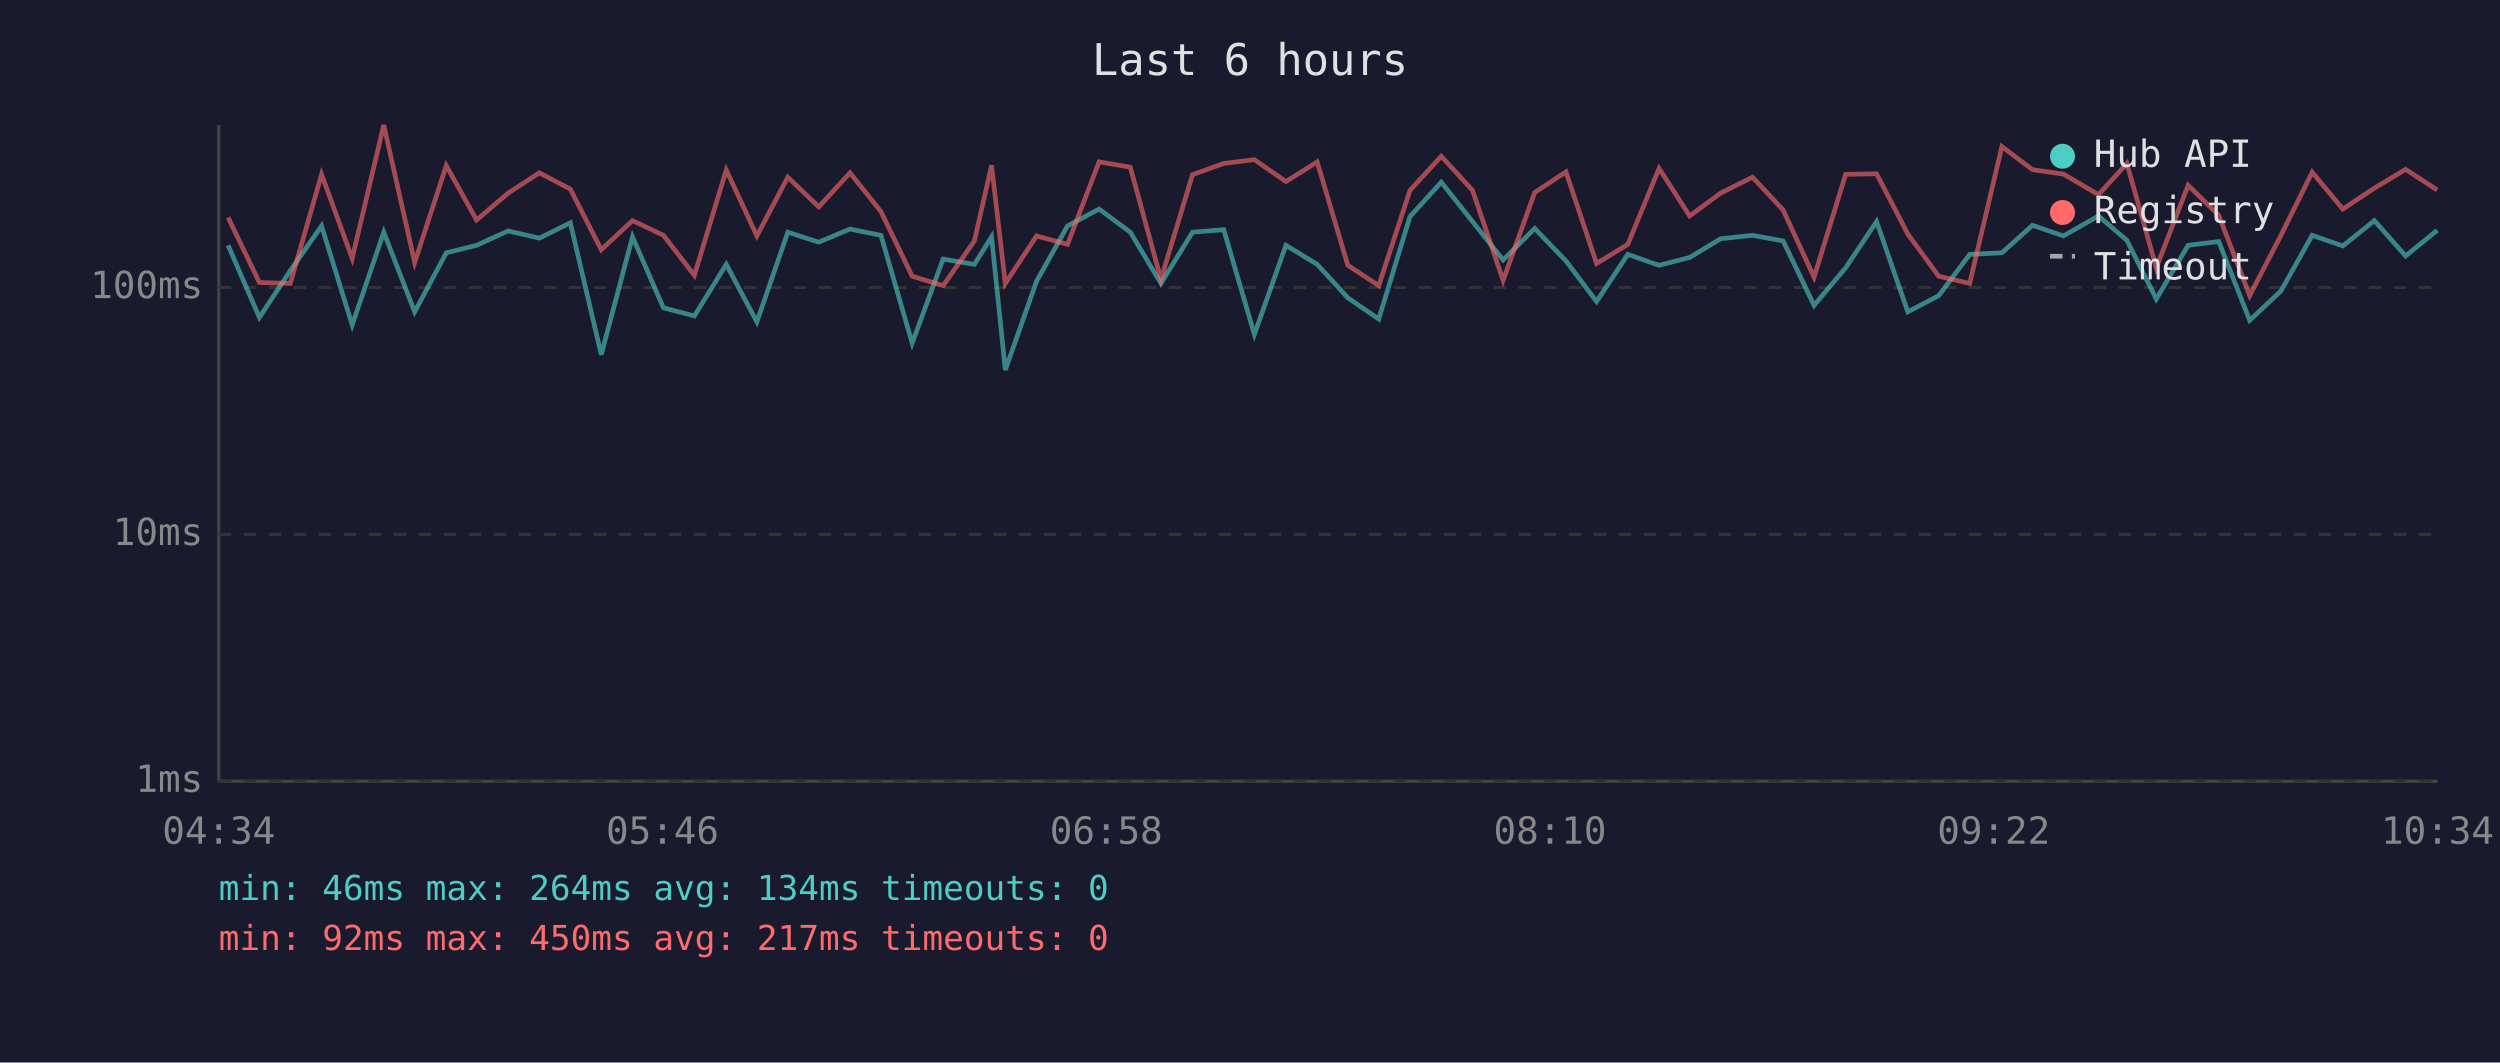
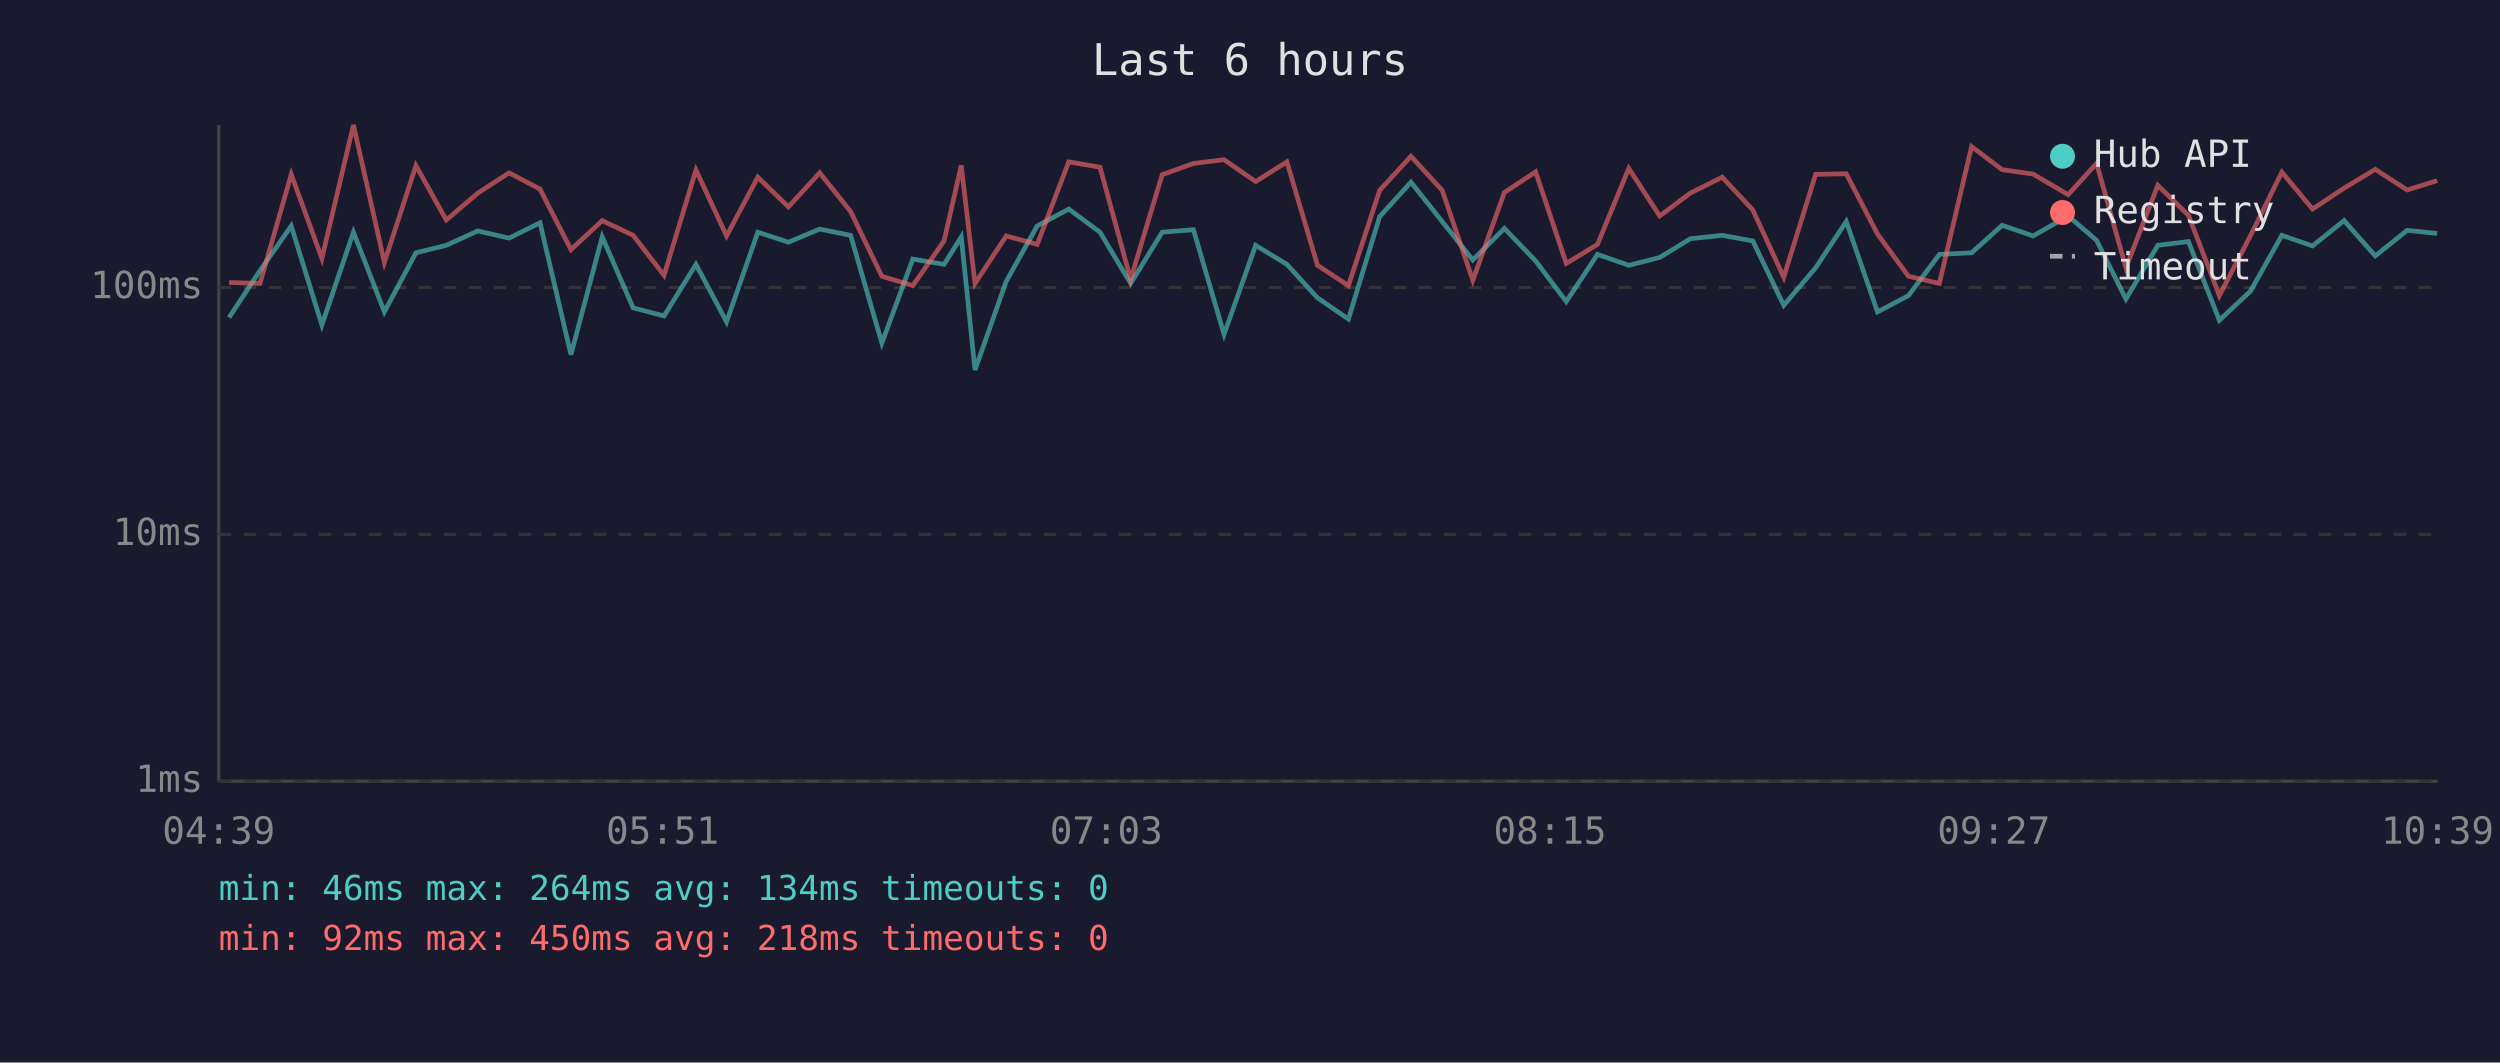
<svg xmlns="http://www.w3.org/2000/svg" viewBox="0 0 800 340" font-family="monospace" font-size="12">
  <rect width="800" height="340" fill="#1a1a2e" />
  <text x="400" y="24" fill="#e0e0e0" font-size="14" text-anchor="middle">Last 6 hours</text>
  <line x1="70" y1="40" x2="70" y2="250" stroke="#444" stroke-width="1" />
  <line x1="70" y1="250" x2="780" y2="250" stroke="#444" stroke-width="1" />
  <line x1="70" y1="250" x2="780" y2="250" stroke="#333" stroke-width="1" stroke-dasharray="4" />
  <text x="65" y="250" fill="#888" text-anchor="end" dominant-baseline="middle">1ms</text>
  <line x1="70" y1="171" x2="780" y2="171" stroke="#333" stroke-width="1" stroke-dasharray="4" />
  <text x="65" y="171" fill="#888" text-anchor="end" dominant-baseline="middle">10ms</text>
  <line x1="70" y1="92" x2="780" y2="92" stroke="#333" stroke-width="1" stroke-dasharray="4" />
  <text x="65" y="92" fill="#888" text-anchor="end" dominant-baseline="middle">100ms</text>
-   <text x="70" y="270" fill="#888" text-anchor="middle">04:34</text>
-   <text x="212" y="270" fill="#888" text-anchor="middle">05:46</text>
-   <text x="354" y="270" fill="#888" text-anchor="middle">06:58</text>
-   <text x="496" y="270" fill="#888" text-anchor="middle">08:10</text>
-   <text x="638" y="270" fill="#888" text-anchor="middle">09:22</text>
-   <text x="780" y="270" fill="#888" text-anchor="middle">10:34</text>
-   <polyline points="73.0,78.5 83.0,101.6 92.9,86.6 102.9,72.3 112.7,104.0 122.8,74.3 132.7,99.8 142.8,80.9 152.5,78.5 162.6,73.9 172.6,76.2 182.5,71.3 192.4,113.5 202.4,75.8 212.3,98.5 222.2,101.1 232.4,84.6 242.2,103.0 252.1,74.3 262.0,77.5 272.0,73.3 281.9,75.3 291.9,109.8 301.8,82.9 311.8,84.6 317.3,75.8 321.7,118.4 331.7,90.0 341.6,72.3 351.7,66.9 361.7,74.3 371.5,90.7 381.6,74.3 391.6,73.5 401.4,107.0 411.5,78.5 421.5,84.6 431.3,95.3 441.2,102.1 451.2,69.3 461.2,58.3 471.2,70.9 481.0,83.2 491.1,73.1 501.1,83.5 510.9,96.5 520.9,81.4 530.9,84.9 540.7,82.4 550.6,76.4 560.8,75.3 570.6,77.1 580.5,97.7 590.6,85.7 600.5,70.9 610.5,99.8 620.4,94.6 630.3,81.4 640.6,80.9 650.4,72.1 660.3,75.5 671.5,69.1 680.6,76.9 690.0,95.7 700.2,78.5 710.0,77.3 719.9,102.5 729.9,93.1 739.9,75.3 749.7,78.7 759.8,70.6 769.8,81.9 779.9,73.7" fill="none" stroke="#4ecdc4" stroke-width="1.5" opacity="0.6" />
-   <polyline points="73.0,69.6 83.0,90.4 92.9,90.7 102.9,55.8 112.7,82.7 122.8,40.0 132.7,84.0 142.8,53.0 152.5,70.4 162.6,61.8 172.6,55.3 182.5,60.5 192.4,79.9 202.4,70.6 212.3,75.3 222.2,88.1 232.4,54.4 242.2,75.5 252.1,56.7 262.0,66.2 272.0,55.3 281.9,67.7 291.9,88.4 301.8,91.4 311.8,77.1 317.3,52.9 321.7,90.7 331.7,75.5 341.6,78.2 351.7,51.8 361.7,53.5 371.5,89.4 381.6,55.9 391.6,52.3 401.4,51.1 411.5,58.1 421.5,51.8 431.3,84.9 441.2,91.4 451.2,60.9 461.2,50.0 471.2,60.9 481.0,89.7 491.1,61.6 501.1,55.0 510.9,84.3 520.9,78.2 530.9,53.9 540.7,69.1 550.6,61.8 560.8,56.7 570.6,67.2 580.5,88.7 590.6,55.8 600.5,55.6 610.5,74.9 620.4,88.4 630.3,90.7 640.6,46.9 650.4,54.3 660.3,55.7 671.5,62.3 680.6,52.3 690.0,85.7 700.2,59.3 710.0,68.9 719.9,94.6 729.9,75.3 739.9,55.1 749.7,66.9 759.8,60.2 769.8,54.2 779.9,60.8" fill="none" stroke="#ff6b6b" stroke-width="1.5" opacity="0.6" />
+   <text x="70" y="270" fill="#888" text-anchor="middle">04:39</text>
+   <text x="212" y="270" fill="#888" text-anchor="middle">05:51</text>
+   <text x="354" y="270" fill="#888" text-anchor="middle">07:03</text>
+   <text x="496" y="270" fill="#888" text-anchor="middle">08:15</text>
+   <text x="638" y="270" fill="#888" text-anchor="middle">09:27</text>
+   <text x="780" y="270" fill="#888" text-anchor="middle">10:39</text>
+   <polyline points="73.3,101.6 83.2,86.6 93.2,72.3 103.0,104.0 113.1,74.3 123.0,99.8 133.1,80.9 142.8,78.5 152.9,73.9 162.9,76.2 172.8,71.3 182.7,113.5 192.7,75.8 202.6,98.5 212.5,101.1 222.7,84.6 232.5,103.0 242.5,74.3 252.3,77.5 262.3,73.3 272.2,75.3 282.2,109.8 292.1,82.9 302.1,84.6 307.6,75.8 312.0,118.4 322.0,90.0 331.9,72.3 342.0,66.9 352.0,74.3 361.8,90.7 371.9,74.3 381.9,73.5 391.7,107.0 401.8,78.5 411.8,84.6 421.6,95.3 431.5,102.1 441.5,69.3 451.5,58.3 461.5,70.9 471.3,83.2 481.4,73.1 491.4,83.5 501.2,96.5 511.2,81.4 521.2,84.9 531.1,82.4 540.9,76.4 551.1,75.3 560.9,77.1 570.8,97.7 581.0,85.7 590.8,70.9 600.8,99.8 610.7,94.6 620.6,81.4 630.9,80.9 640.7,72.1 650.6,75.5 661.8,69.1 670.9,76.9 680.3,95.7 690.5,78.5 700.3,77.3 710.2,102.5 720.2,93.1 730.2,75.3 740.0,78.7 750.1,70.6 760.1,81.9 770.3,73.7 779.9,74.7" fill="none" stroke="#4ecdc4" stroke-width="1.5" opacity="0.6" />
+   <polyline points="73.3,90.4 83.2,90.7 93.2,55.8 103.0,82.7 113.1,40.0 123.0,84.0 133.1,53.0 142.8,70.4 152.9,61.8 162.9,55.3 172.8,60.5 182.7,79.9 192.7,70.6 202.6,75.3 212.5,88.1 222.7,54.4 232.5,75.5 242.5,56.7 252.3,66.2 262.3,55.3 272.2,67.7 282.2,88.4 292.1,91.4 302.1,77.1 307.6,52.9 312.0,90.7 322.0,75.5 331.9,78.2 342.0,51.8 352.0,53.5 361.8,89.4 371.9,55.9 381.9,52.3 391.7,51.1 401.8,58.1 411.8,51.8 421.6,84.9 431.5,91.4 441.5,60.9 451.5,50.0 461.5,60.9 471.3,89.7 481.4,61.6 491.4,55.0 501.2,84.3 511.2,78.2 521.2,53.9 531.1,69.1 540.9,61.8 551.1,56.7 560.9,67.2 570.8,88.7 581.0,55.8 590.8,55.6 600.8,74.9 610.7,88.4 620.6,90.7 630.9,46.9 640.7,54.3 650.6,55.7 661.8,62.3 670.9,52.3 680.3,85.7 690.5,59.3 700.3,68.9 710.2,94.6 720.2,75.3 730.2,55.1 740.0,66.9 750.1,60.2 760.1,54.2 770.3,60.8 779.9,57.8" fill="none" stroke="#ff6b6b" stroke-width="1.5" opacity="0.6" />
  <circle cx="660" cy="50" r="4" fill="#4ecdc4" />
  <text x="670" y="50" fill="#e0e0e0" dominant-baseline="middle">Hub API</text>
  <circle cx="660" cy="68" r="4" fill="#ff6b6b" />
  <text x="670" y="68" fill="#e0e0e0" dominant-baseline="middle">Registry</text>
  <line x1="656" y1="82" x2="664" y2="82" stroke="#e0e0e0" stroke-width="1.5" stroke-dasharray="4,3" opacity="0.7" />
  <text x="670" y="86" fill="#e0e0e0" dominant-baseline="middle">Timeout</text>
  <text x="70" y="288" fill="#4ecdc4" font-size="11">min: 46ms  max: 264ms  avg: 134ms  timeouts: 0</text>
-   <text x="70" y="304" fill="#ff6b6b" font-size="11">min: 92ms  max: 450ms  avg: 217ms  timeouts: 0</text>
+   <text x="70" y="304" fill="#ff6b6b" font-size="11">min: 92ms  max: 450ms  avg: 218ms  timeouts: 0</text>
</svg>
